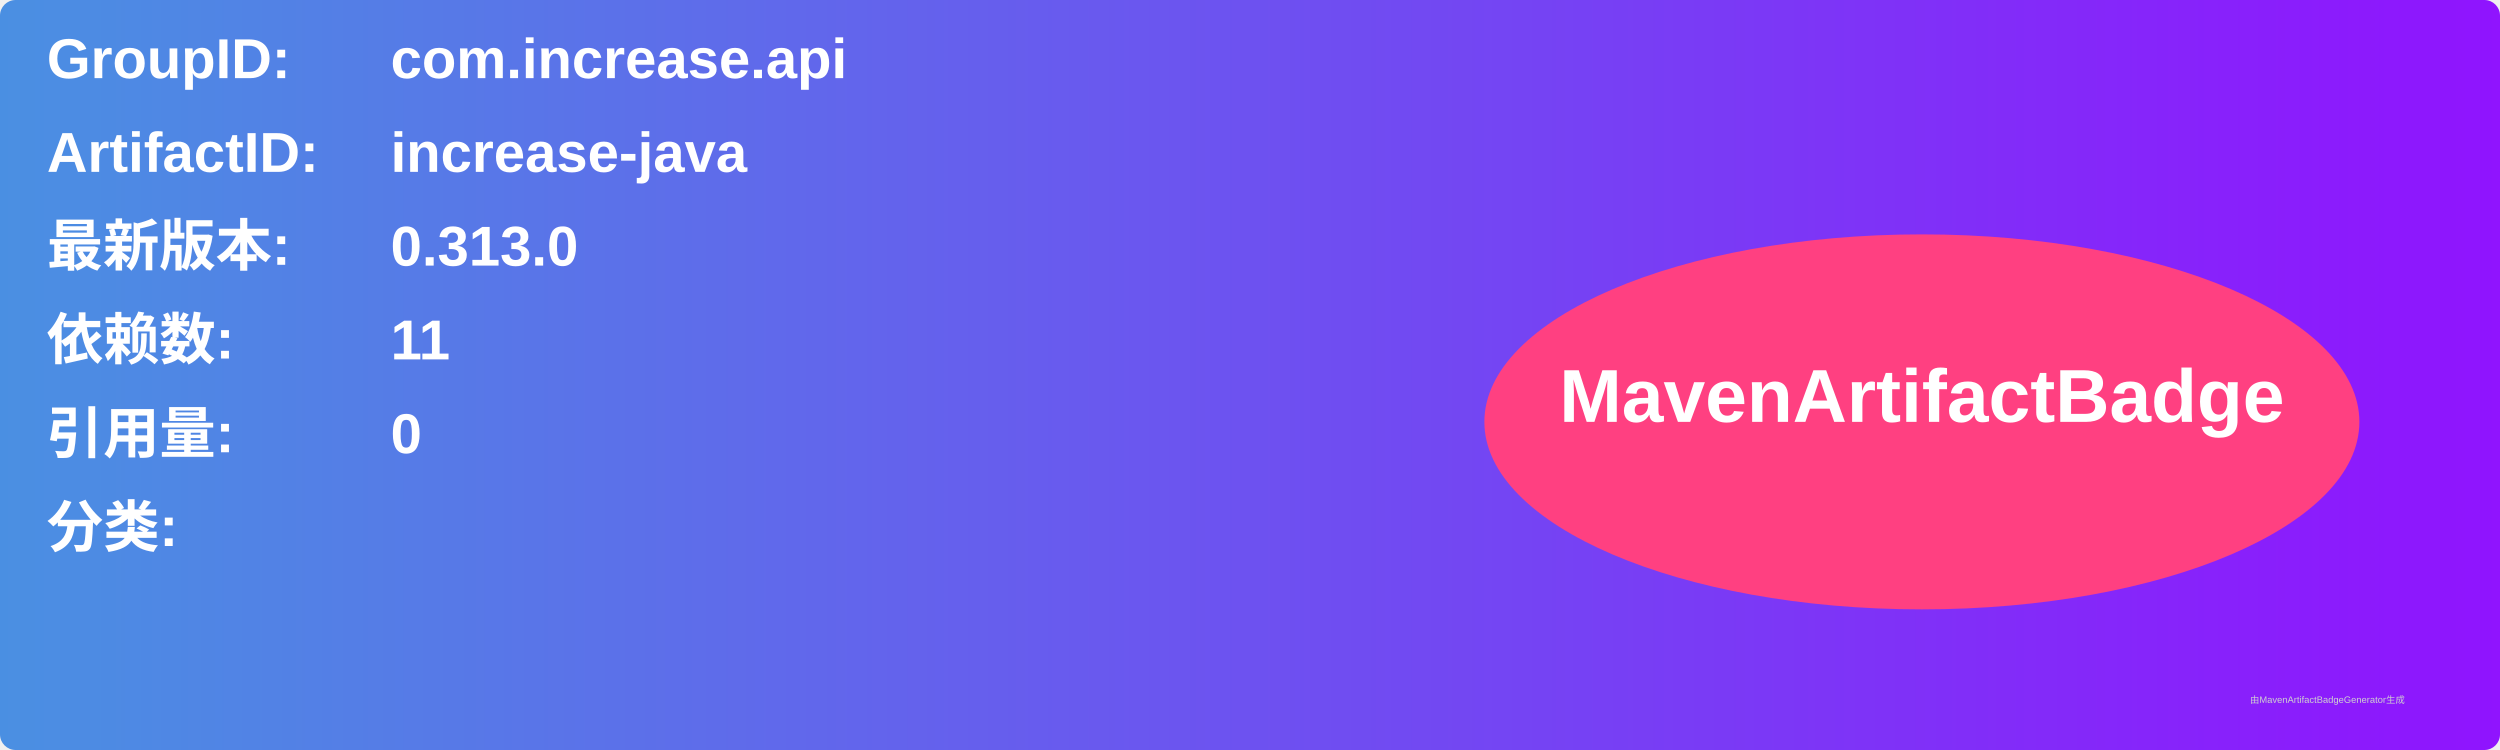
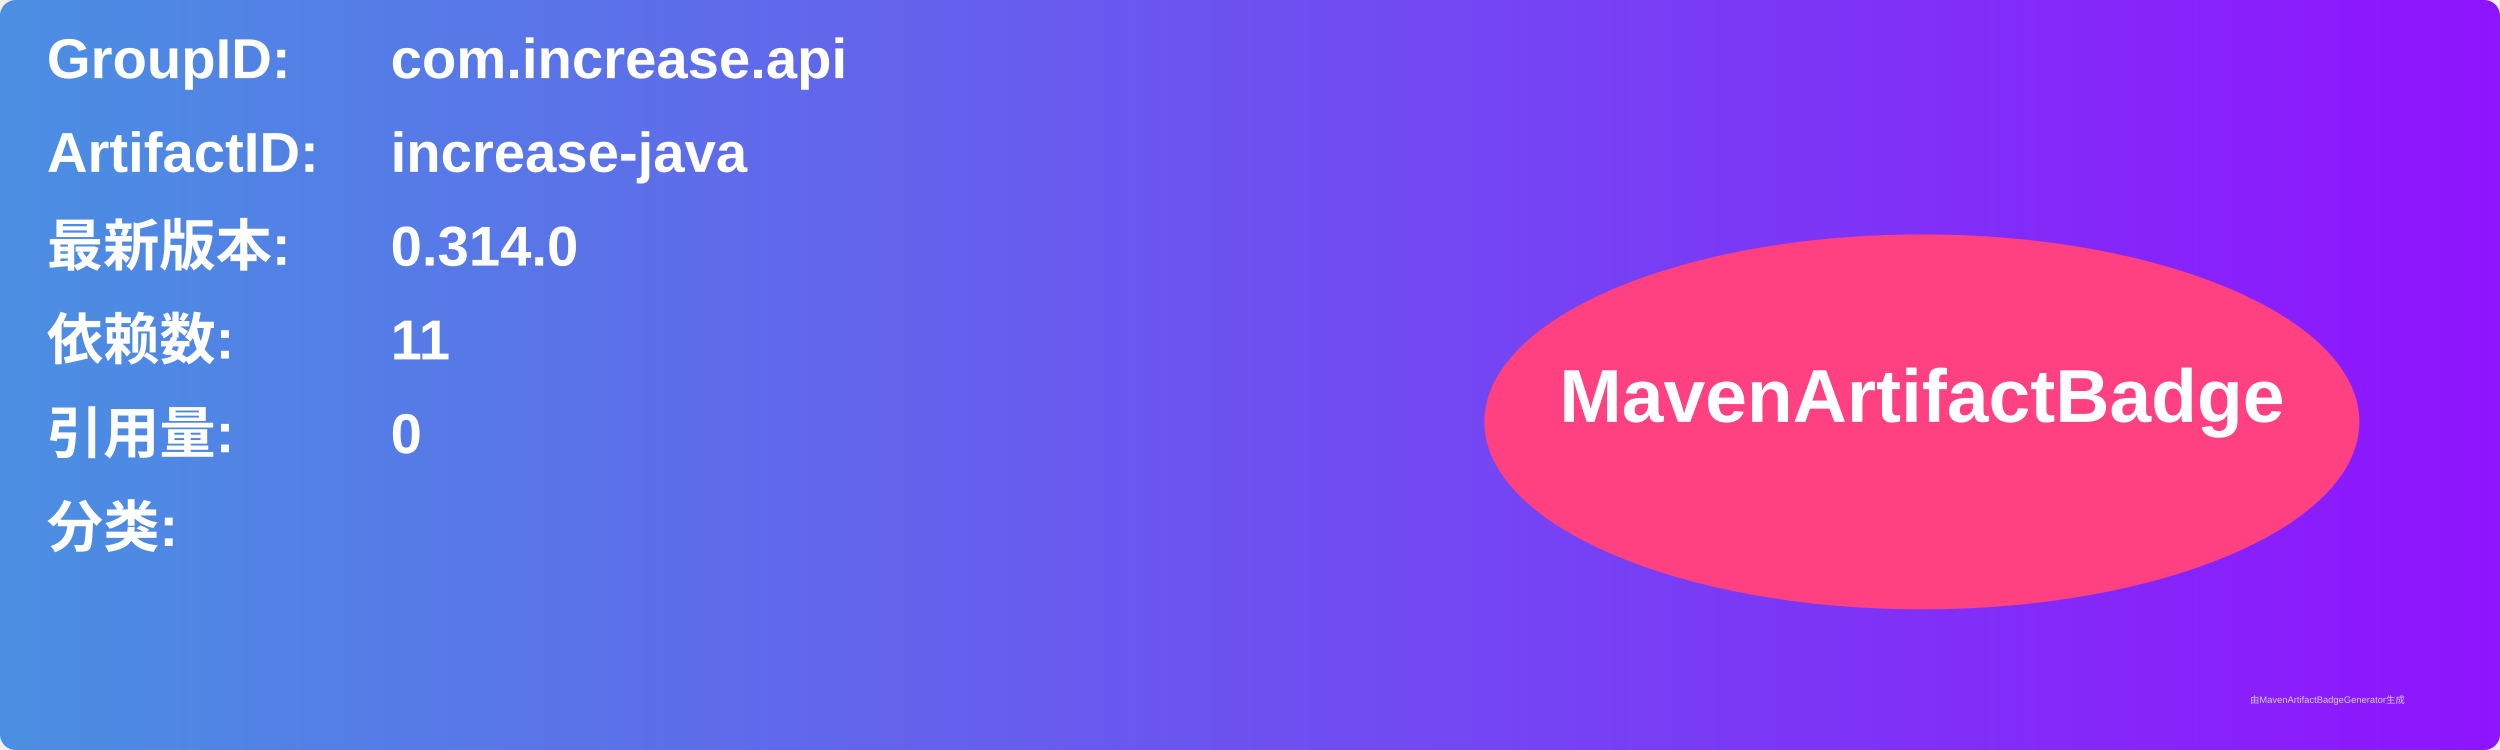
<svg xmlns="http://www.w3.org/2000/svg" width="800" height="240" viewBox="0 0 800 240">
  <linearGradient id="grad" x1="0%" y1="0%" x2="100%" y2="0%">
    <stop offset="0%" stop-color="#4a90e2" />
    <stop offset="100%" stop-color="#9013fe" />
  </linearGradient>
  <rect width="100%" height="100%" rx="5" ry="5" fill="url(#grad)" />
  <g transform="translate(15, 15)">
    <text x="0" y="10" font-family="Arial" font-size="18" fill="white" font-weight="bold" width="260">GroupID:</text>
    <text x="110" y="10" font-family="Arial" font-size="18" fill="white" font-weight="bold" width="460">com.increase.api</text>
    <text x="0" y="40" font-family="Arial" font-size="18" fill="white" font-weight="bold" width="260">ArtifactID:</text>
    <text x="110" y="40" font-family="Arial" font-size="18" fill="white" font-weight="bold" width="460">increase-java</text>
    <text x="0" y="70" font-family="Arial" font-size="18" fill="white" font-weight="bold">最新版本:</text>
    <text x="110" y="70" font-family="Arial" font-size="18" fill="white" font-weight="bold">
-       <tspan font-weight="bold">0.313.0</tspan>
+       <tspan font-weight="bold">0.314.0</tspan>
    </text>
    <text x="0" y="100" font-family="Arial" font-size="18" fill="white" font-weight="bold">依赖数: </text>
    <text x="110" y="100" font-family="Arial" font-size="18" fill="white">
      <tspan font-weight="bold">11</tspan>
    </text>
    <text x="0" y="130" font-family="Arial" font-size="18" fill="white" font-weight="bold">引用量: </text>
    <text x="110" y="130" font-family="Arial" font-size="18" fill="white">
      <tspan font-weight="bold">0</tspan>
    </text>
    <text x="0" y="160" font-family="Arial" font-size="18" fill="white" font-weight="bold">分类:</text>
    <text x="10" y="190" font-family="Arial" font-size="10" fill="white">
      <tspan font-weight="bold" />
    </text>
    <ellipse cx="600" cy="120" rx="140" ry="60" fill="#ff4081" />
    <text x="600" y="120" text-anchor="middle" font-family="Arial" font-size="24" fill="white" font-weight="bold">MavenArtifactBadge</text>
  </g>
  <text x="720" y="225" font-family="Arial" font-size="3" fill="#d0d0d0">由MavenArtifactBadgeGenerator生成</text>
</svg>
